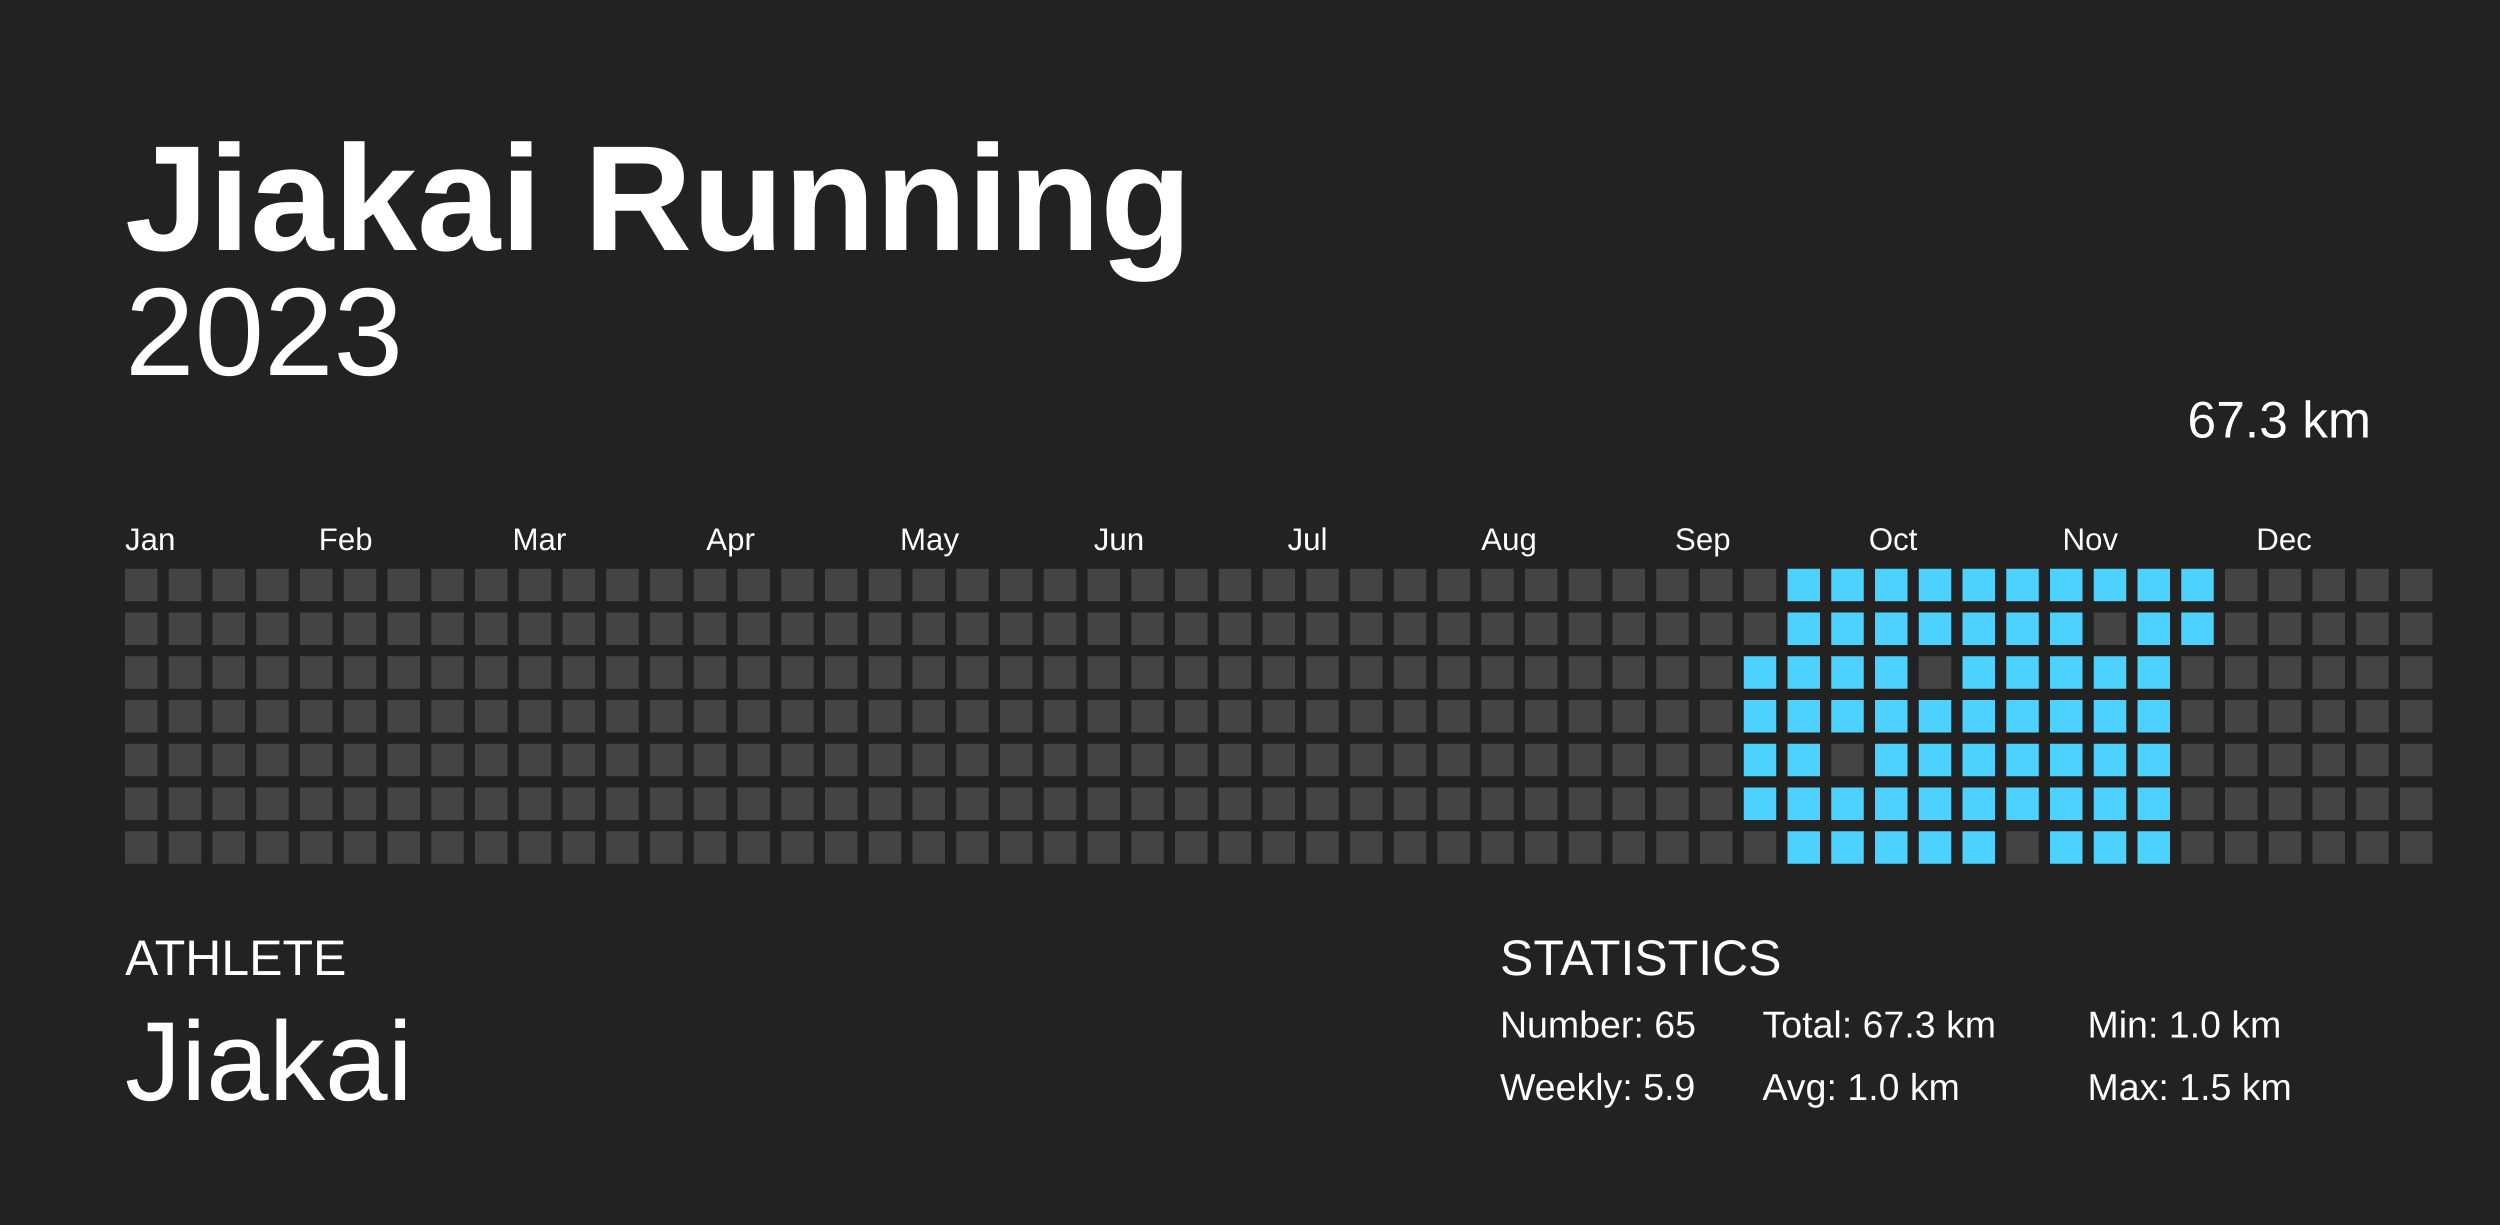
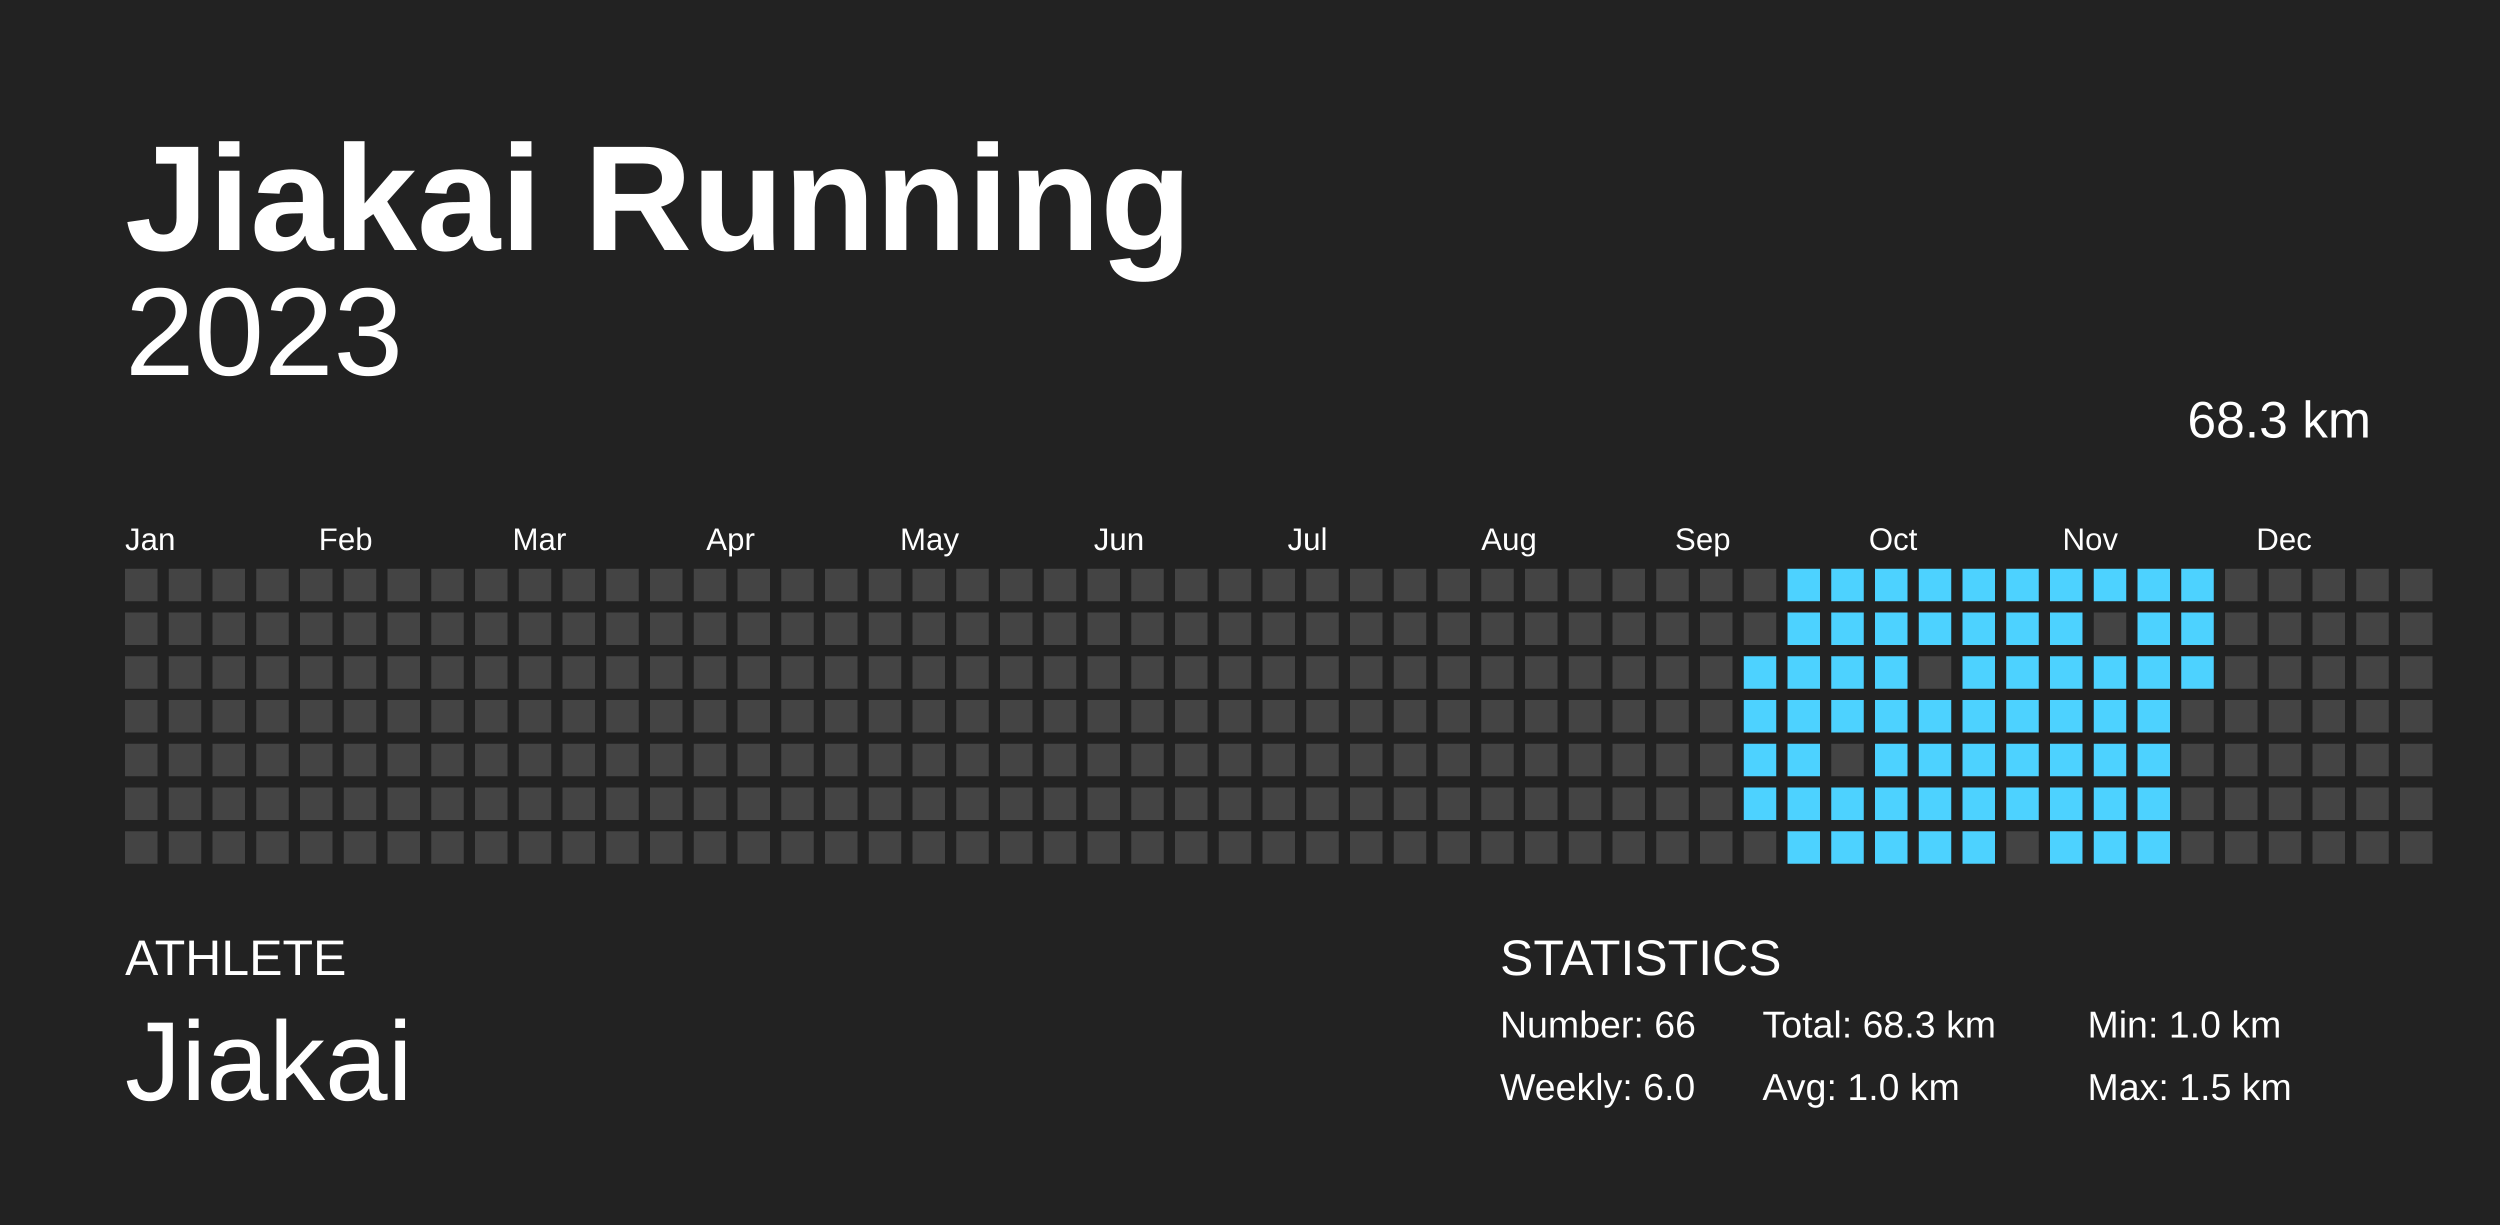
<svg xmlns="http://www.w3.org/2000/svg" width="200mm" height="98mm" baseProfile="full" version="1.1" viewBox="0 0 200 98">
  <rect width="200" height="98" x="0" y="0" fill="#222" />
  <text fill="#FFF" style="font-size:12px;font-family:Arial;font-weight:700" x="10" y="20">Jiakai Running</text>
  <text fill="#FFF" style="font-size:4px;font-family:Arial" x="10" y="78">ATHLETE</text>
  <text fill="#FFF" style="font-size:9px;font-family:Arial" x="10" y="88">Jiakai</text>
  <text fill="#FFF" style="font-size:4px;font-family:Arial" x="120" y="78">STATISTICS</text>
-   <text fill="#FFF" style="font-size:3px;font-family:Arial" x="120" y="83">Number: 65</text>
-   <text fill="#FFF" style="font-size:3px;font-family:Arial" x="120" y="88">Weekly: 5.9</text>
-   <text fill="#FFF" style="font-size:3px;font-family:Arial" x="141" y="83">Total: 67.3 km</text>
+   <text fill="#FFF" style="font-size:3px;font-family:Arial" x="120" y="83">Number: 66</text>
+   <text fill="#FFF" style="font-size:3px;font-family:Arial" x="120" y="88">Weekly: 6.0</text>
+   <text fill="#FFF" style="font-size:3px;font-family:Arial" x="141" y="83">Total: 68.3 km</text>
  <text fill="#FFF" style="font-size:3px;font-family:Arial" x="141" y="88">Avg: 1.0 km</text>
  <text fill="#FFF" style="font-size:3px;font-family:Arial" x="167" y="83">Min: 1.0 km</text>
  <text fill="#FFF" style="font-size:3px;font-family:Arial" x="167" y="88">Max: 1.5 km</text>
  <text x="10" y="30" fill="#FFF" alignment-baseline="hanging" style="font-size:10px;font-family:Arial">2023</text>
-   <text x="175" y="35" fill="#FFF" alignment-baseline="hanging" style="font-size:4.125px;font-family:Arial">67.3 km</text>
+   <text x="175" y="35" fill="#FFF" alignment-baseline="hanging" style="font-size:4.125px;font-family:Arial">68.3 km</text>
  <text fill="#FFF" style="font-size:2.5px;font-family:Arial" x="10" y="44">Jan</text>
  <text fill="#FFF" style="font-size:2.5px;font-family:Arial" x="25.5" y="44">Feb</text>
  <text fill="#FFF" style="font-size:2.5px;font-family:Arial" x="41" y="44">Mar</text>
  <text fill="#FFF" style="font-size:2.5px;font-family:Arial" x="56.5" y="44">Apr</text>
  <text fill="#FFF" style="font-size:2.5px;font-family:Arial" x="72" y="44">May</text>
  <text fill="#FFF" style="font-size:2.5px;font-family:Arial" x="87.5" y="44">Jun</text>
  <text fill="#FFF" style="font-size:2.5px;font-family:Arial" x="103" y="44">Jul</text>
  <text fill="#FFF" style="font-size:2.5px;font-family:Arial" x="118.5" y="44">Aug</text>
  <text fill="#FFF" style="font-size:2.5px;font-family:Arial" x="134" y="44">Sep</text>
  <text fill="#FFF" style="font-size:2.5px;font-family:Arial" x="149.5" y="44">Oct</text>
  <text fill="#FFF" style="font-size:2.5px;font-family:Arial" x="165" y="44">Nov</text>
  <text fill="#FFF" style="font-size:2.5px;font-family:Arial" x="180.5" y="44">Dec</text>
  <rect width="2.6" height="2.6" x="10" y="45.5" fill="#444" />
  <rect width="2.6" height="2.6" x="10" y="49" fill="#444" />
  <rect width="2.6" height="2.6" x="10" y="52.5" fill="#444" />
  <rect width="2.6" height="2.6" x="10" y="56" fill="#444" />
  <rect width="2.6" height="2.6" x="10" y="59.5" fill="#444" />
  <rect width="2.6" height="2.6" x="10" y="63" fill="#444" />
  <rect width="2.6" height="2.6" x="10" y="66.5" fill="#444" />
  <rect width="2.6" height="2.6" x="13.5" y="45.5" fill="#444" />
  <rect width="2.6" height="2.6" x="13.5" y="49" fill="#444" />
  <rect width="2.6" height="2.6" x="13.5" y="52.5" fill="#444" />
  <rect width="2.6" height="2.6" x="13.5" y="56" fill="#444" />
  <rect width="2.6" height="2.6" x="13.5" y="59.5" fill="#444" />
  <rect width="2.6" height="2.6" x="13.5" y="63" fill="#444" />
  <rect width="2.6" height="2.6" x="13.5" y="66.5" fill="#444" />
  <rect width="2.6" height="2.6" x="17" y="45.5" fill="#444" />
  <rect width="2.6" height="2.6" x="17" y="49" fill="#444" />
  <rect width="2.6" height="2.6" x="17" y="52.5" fill="#444" />
  <rect width="2.6" height="2.6" x="17" y="56" fill="#444" />
  <rect width="2.6" height="2.6" x="17" y="59.5" fill="#444" />
  <rect width="2.6" height="2.6" x="17" y="63" fill="#444" />
  <rect width="2.6" height="2.6" x="17" y="66.5" fill="#444" />
  <rect width="2.6" height="2.6" x="20.5" y="45.5" fill="#444" />
  <rect width="2.6" height="2.6" x="20.5" y="49" fill="#444" />
  <rect width="2.6" height="2.6" x="20.5" y="52.5" fill="#444" />
  <rect width="2.6" height="2.6" x="20.5" y="56" fill="#444" />
  <rect width="2.6" height="2.6" x="20.5" y="59.5" fill="#444" />
  <rect width="2.6" height="2.6" x="20.5" y="63" fill="#444" />
  <rect width="2.6" height="2.6" x="20.5" y="66.5" fill="#444" />
  <rect width="2.6" height="2.6" x="24" y="45.5" fill="#444" />
  <rect width="2.6" height="2.6" x="24" y="49" fill="#444" />
  <rect width="2.6" height="2.6" x="24" y="52.5" fill="#444" />
  <rect width="2.6" height="2.6" x="24" y="56" fill="#444" />
  <rect width="2.6" height="2.6" x="24" y="59.5" fill="#444" />
  <rect width="2.6" height="2.6" x="24" y="63" fill="#444" />
  <rect width="2.6" height="2.6" x="24" y="66.5" fill="#444" />
  <rect width="2.6" height="2.6" x="27.5" y="45.5" fill="#444" />
  <rect width="2.6" height="2.6" x="27.5" y="49" fill="#444" />
  <rect width="2.6" height="2.6" x="27.5" y="52.5" fill="#444" />
  <rect width="2.6" height="2.6" x="27.5" y="56" fill="#444" />
  <rect width="2.6" height="2.6" x="27.5" y="59.5" fill="#444" />
  <rect width="2.6" height="2.6" x="27.5" y="63" fill="#444" />
  <rect width="2.6" height="2.6" x="27.5" y="66.5" fill="#444" />
  <rect width="2.6" height="2.6" x="31" y="45.5" fill="#444" />
  <rect width="2.6" height="2.6" x="31" y="49" fill="#444" />
  <rect width="2.6" height="2.6" x="31" y="52.5" fill="#444" />
  <rect width="2.6" height="2.6" x="31" y="56" fill="#444" />
  <rect width="2.6" height="2.6" x="31" y="59.5" fill="#444" />
  <rect width="2.6" height="2.6" x="31" y="63" fill="#444" />
  <rect width="2.6" height="2.6" x="31" y="66.5" fill="#444" />
  <rect width="2.6" height="2.6" x="34.5" y="45.5" fill="#444" />
  <rect width="2.6" height="2.6" x="34.5" y="49" fill="#444" />
  <rect width="2.6" height="2.6" x="34.5" y="52.5" fill="#444" />
  <rect width="2.6" height="2.6" x="34.5" y="56" fill="#444" />
  <rect width="2.6" height="2.6" x="34.5" y="59.5" fill="#444" />
  <rect width="2.6" height="2.6" x="34.5" y="63" fill="#444" />
  <rect width="2.6" height="2.6" x="34.5" y="66.5" fill="#444" />
  <rect width="2.6" height="2.6" x="38" y="45.5" fill="#444" />
  <rect width="2.6" height="2.6" x="38" y="49" fill="#444" />
  <rect width="2.6" height="2.6" x="38" y="52.5" fill="#444" />
  <rect width="2.6" height="2.6" x="38" y="56" fill="#444" />
  <rect width="2.6" height="2.6" x="38" y="59.5" fill="#444" />
  <rect width="2.6" height="2.6" x="38" y="63" fill="#444" />
  <rect width="2.6" height="2.6" x="38" y="66.5" fill="#444" />
  <rect width="2.6" height="2.6" x="41.5" y="45.5" fill="#444" />
  <rect width="2.6" height="2.6" x="41.5" y="49" fill="#444" />
  <rect width="2.6" height="2.6" x="41.5" y="52.5" fill="#444" />
  <rect width="2.6" height="2.6" x="41.5" y="56" fill="#444" />
  <rect width="2.6" height="2.6" x="41.5" y="59.5" fill="#444" />
  <rect width="2.6" height="2.6" x="41.5" y="63" fill="#444" />
  <rect width="2.6" height="2.6" x="41.5" y="66.5" fill="#444" />
  <rect width="2.6" height="2.6" x="45" y="45.5" fill="#444" />
  <rect width="2.6" height="2.6" x="45" y="49" fill="#444" />
  <rect width="2.6" height="2.6" x="45" y="52.5" fill="#444" />
  <rect width="2.6" height="2.6" x="45" y="56" fill="#444" />
  <rect width="2.6" height="2.6" x="45" y="59.5" fill="#444" />
  <rect width="2.6" height="2.6" x="45" y="63" fill="#444" />
  <rect width="2.6" height="2.6" x="45" y="66.5" fill="#444" />
  <rect width="2.6" height="2.6" x="48.5" y="45.5" fill="#444" />
  <rect width="2.6" height="2.6" x="48.5" y="49" fill="#444" />
  <rect width="2.6" height="2.6" x="48.5" y="52.5" fill="#444" />
  <rect width="2.6" height="2.6" x="48.5" y="56" fill="#444" />
  <rect width="2.6" height="2.6" x="48.5" y="59.5" fill="#444" />
  <rect width="2.6" height="2.6" x="48.5" y="63" fill="#444" />
  <rect width="2.6" height="2.6" x="48.5" y="66.5" fill="#444" />
  <rect width="2.6" height="2.6" x="52" y="45.5" fill="#444" />
  <rect width="2.6" height="2.6" x="52" y="49" fill="#444" />
  <rect width="2.6" height="2.6" x="52" y="52.5" fill="#444" />
  <rect width="2.6" height="2.6" x="52" y="56" fill="#444" />
  <rect width="2.6" height="2.6" x="52" y="59.5" fill="#444" />
  <rect width="2.6" height="2.6" x="52" y="63" fill="#444" />
  <rect width="2.6" height="2.6" x="52" y="66.5" fill="#444" />
  <rect width="2.6" height="2.6" x="55.5" y="45.5" fill="#444" />
  <rect width="2.6" height="2.6" x="55.5" y="49" fill="#444" />
  <rect width="2.6" height="2.6" x="55.5" y="52.5" fill="#444" />
  <rect width="2.6" height="2.6" x="55.5" y="56" fill="#444" />
  <rect width="2.6" height="2.6" x="55.5" y="59.5" fill="#444" />
  <rect width="2.6" height="2.6" x="55.5" y="63" fill="#444" />
  <rect width="2.6" height="2.6" x="55.5" y="66.5" fill="#444" />
  <rect width="2.6" height="2.6" x="59" y="45.5" fill="#444" />
  <rect width="2.6" height="2.6" x="59" y="49" fill="#444" />
  <rect width="2.6" height="2.6" x="59" y="52.5" fill="#444" />
  <rect width="2.6" height="2.6" x="59" y="56" fill="#444" />
  <rect width="2.6" height="2.6" x="59" y="59.5" fill="#444" />
  <rect width="2.6" height="2.6" x="59" y="63" fill="#444" />
  <rect width="2.6" height="2.6" x="59" y="66.5" fill="#444" />
  <rect width="2.6" height="2.6" x="62.5" y="45.5" fill="#444" />
  <rect width="2.6" height="2.6" x="62.5" y="49" fill="#444" />
  <rect width="2.6" height="2.6" x="62.5" y="52.5" fill="#444" />
  <rect width="2.6" height="2.6" x="62.5" y="56" fill="#444" />
  <rect width="2.6" height="2.6" x="62.5" y="59.5" fill="#444" />
  <rect width="2.6" height="2.6" x="62.5" y="63" fill="#444" />
  <rect width="2.6" height="2.6" x="62.5" y="66.5" fill="#444" />
  <rect width="2.6" height="2.6" x="66" y="45.5" fill="#444" />
  <rect width="2.6" height="2.6" x="66" y="49" fill="#444" />
  <rect width="2.6" height="2.6" x="66" y="52.5" fill="#444" />
  <rect width="2.6" height="2.6" x="66" y="56" fill="#444" />
  <rect width="2.6" height="2.6" x="66" y="59.5" fill="#444" />
  <rect width="2.6" height="2.6" x="66" y="63" fill="#444" />
  <rect width="2.6" height="2.6" x="66" y="66.5" fill="#444" />
  <rect width="2.6" height="2.6" x="69.5" y="45.5" fill="#444" />
  <rect width="2.6" height="2.6" x="69.5" y="49" fill="#444" />
  <rect width="2.6" height="2.6" x="69.5" y="52.5" fill="#444" />
  <rect width="2.6" height="2.6" x="69.5" y="56" fill="#444" />
  <rect width="2.6" height="2.6" x="69.5" y="59.5" fill="#444" />
  <rect width="2.6" height="2.6" x="69.5" y="63" fill="#444" />
  <rect width="2.6" height="2.6" x="69.5" y="66.5" fill="#444" />
  <rect width="2.6" height="2.6" x="73" y="45.5" fill="#444" />
  <rect width="2.6" height="2.6" x="73" y="49" fill="#444" />
  <rect width="2.6" height="2.6" x="73" y="52.5" fill="#444" />
  <rect width="2.6" height="2.6" x="73" y="56" fill="#444" />
  <rect width="2.6" height="2.6" x="73" y="59.5" fill="#444" />
  <rect width="2.6" height="2.6" x="73" y="63" fill="#444" />
  <rect width="2.6" height="2.6" x="73" y="66.5" fill="#444" />
  <rect width="2.6" height="2.6" x="76.5" y="45.5" fill="#444" />
  <rect width="2.6" height="2.6" x="76.5" y="49" fill="#444" />
  <rect width="2.6" height="2.6" x="76.5" y="52.5" fill="#444" />
  <rect width="2.6" height="2.6" x="76.5" y="56" fill="#444" />
  <rect width="2.6" height="2.6" x="76.5" y="59.5" fill="#444" />
  <rect width="2.6" height="2.6" x="76.5" y="63" fill="#444" />
  <rect width="2.6" height="2.6" x="76.5" y="66.5" fill="#444" />
  <rect width="2.6" height="2.6" x="80" y="45.5" fill="#444" />
  <rect width="2.6" height="2.6" x="80" y="49" fill="#444" />
  <rect width="2.6" height="2.6" x="80" y="52.5" fill="#444" />
  <rect width="2.6" height="2.6" x="80" y="56" fill="#444" />
  <rect width="2.6" height="2.6" x="80" y="59.5" fill="#444" />
  <rect width="2.6" height="2.6" x="80" y="63" fill="#444" />
  <rect width="2.6" height="2.6" x="80" y="66.5" fill="#444" />
  <rect width="2.6" height="2.6" x="83.5" y="45.5" fill="#444" />
  <rect width="2.6" height="2.6" x="83.5" y="49" fill="#444" />
  <rect width="2.6" height="2.6" x="83.5" y="52.5" fill="#444" />
  <rect width="2.6" height="2.6" x="83.5" y="56" fill="#444" />
  <rect width="2.6" height="2.6" x="83.5" y="59.5" fill="#444" />
  <rect width="2.6" height="2.6" x="83.5" y="63" fill="#444" />
  <rect width="2.6" height="2.6" x="83.5" y="66.5" fill="#444" />
  <rect width="2.6" height="2.6" x="87" y="45.5" fill="#444" />
  <rect width="2.6" height="2.6" x="87" y="49" fill="#444" />
  <rect width="2.6" height="2.6" x="87" y="52.5" fill="#444" />
  <rect width="2.6" height="2.6" x="87" y="56" fill="#444" />
  <rect width="2.6" height="2.6" x="87" y="59.5" fill="#444" />
  <rect width="2.6" height="2.6" x="87" y="63" fill="#444" />
  <rect width="2.6" height="2.6" x="87" y="66.5" fill="#444" />
  <rect width="2.6" height="2.6" x="90.5" y="45.5" fill="#444" />
  <rect width="2.6" height="2.6" x="90.5" y="49" fill="#444" />
  <rect width="2.6" height="2.6" x="90.5" y="52.5" fill="#444" />
  <rect width="2.6" height="2.6" x="90.5" y="56" fill="#444" />
  <rect width="2.6" height="2.6" x="90.5" y="59.5" fill="#444" />
  <rect width="2.6" height="2.6" x="90.5" y="63" fill="#444" />
  <rect width="2.6" height="2.6" x="90.5" y="66.5" fill="#444" />
  <rect width="2.6" height="2.6" x="94" y="45.5" fill="#444" />
  <rect width="2.6" height="2.6" x="94" y="49" fill="#444" />
  <rect width="2.6" height="2.6" x="94" y="52.5" fill="#444" />
  <rect width="2.6" height="2.6" x="94" y="56" fill="#444" />
  <rect width="2.6" height="2.6" x="94" y="59.5" fill="#444" />
  <rect width="2.6" height="2.6" x="94" y="63" fill="#444" />
  <rect width="2.6" height="2.6" x="94" y="66.5" fill="#444" />
  <rect width="2.6" height="2.6" x="97.5" y="45.5" fill="#444" />
  <rect width="2.6" height="2.6" x="97.5" y="49" fill="#444" />
  <rect width="2.6" height="2.6" x="97.5" y="52.5" fill="#444" />
  <rect width="2.6" height="2.6" x="97.5" y="56" fill="#444" />
  <rect width="2.6" height="2.6" x="97.5" y="59.5" fill="#444" />
  <rect width="2.6" height="2.6" x="97.5" y="63" fill="#444" />
  <rect width="2.6" height="2.6" x="97.5" y="66.5" fill="#444" />
  <rect width="2.6" height="2.6" x="101" y="45.5" fill="#444" />
  <rect width="2.6" height="2.6" x="101" y="49" fill="#444" />
  <rect width="2.6" height="2.6" x="101" y="52.5" fill="#444" />
  <rect width="2.6" height="2.6" x="101" y="56" fill="#444" />
  <rect width="2.6" height="2.6" x="101" y="59.5" fill="#444" />
  <rect width="2.6" height="2.6" x="101" y="63" fill="#444" />
  <rect width="2.6" height="2.6" x="101" y="66.5" fill="#444" />
  <rect width="2.6" height="2.6" x="104.5" y="45.5" fill="#444" />
  <rect width="2.6" height="2.6" x="104.5" y="49" fill="#444" />
  <rect width="2.6" height="2.6" x="104.5" y="52.5" fill="#444" />
  <rect width="2.6" height="2.6" x="104.5" y="56" fill="#444" />
  <rect width="2.6" height="2.6" x="104.5" y="59.5" fill="#444" />
  <rect width="2.6" height="2.6" x="104.5" y="63" fill="#444" />
  <rect width="2.6" height="2.6" x="104.5" y="66.5" fill="#444" />
  <rect width="2.6" height="2.6" x="108" y="45.5" fill="#444" />
  <rect width="2.6" height="2.6" x="108" y="49" fill="#444" />
  <rect width="2.6" height="2.6" x="108" y="52.5" fill="#444" />
  <rect width="2.6" height="2.6" x="108" y="56" fill="#444" />
  <rect width="2.6" height="2.6" x="108" y="59.5" fill="#444" />
  <rect width="2.6" height="2.6" x="108" y="63" fill="#444" />
  <rect width="2.6" height="2.6" x="108" y="66.5" fill="#444" />
  <rect width="2.6" height="2.6" x="111.5" y="45.5" fill="#444" />
  <rect width="2.6" height="2.6" x="111.5" y="49" fill="#444" />
  <rect width="2.6" height="2.6" x="111.5" y="52.5" fill="#444" />
  <rect width="2.6" height="2.6" x="111.5" y="56" fill="#444" />
  <rect width="2.6" height="2.6" x="111.5" y="59.5" fill="#444" />
  <rect width="2.6" height="2.6" x="111.5" y="63" fill="#444" />
  <rect width="2.6" height="2.6" x="111.5" y="66.5" fill="#444" />
  <rect width="2.6" height="2.6" x="115" y="45.5" fill="#444" />
  <rect width="2.6" height="2.6" x="115" y="49" fill="#444" />
  <rect width="2.6" height="2.6" x="115" y="52.5" fill="#444" />
  <rect width="2.6" height="2.6" x="115" y="56" fill="#444" />
  <rect width="2.6" height="2.6" x="115" y="59.5" fill="#444" />
  <rect width="2.6" height="2.6" x="115" y="63" fill="#444" />
  <rect width="2.6" height="2.6" x="115" y="66.5" fill="#444" />
  <rect width="2.6" height="2.6" x="118.5" y="45.5" fill="#444" />
  <rect width="2.6" height="2.6" x="118.5" y="49" fill="#444" />
  <rect width="2.6" height="2.6" x="118.5" y="52.5" fill="#444" />
  <rect width="2.6" height="2.6" x="118.5" y="56" fill="#444" />
  <rect width="2.6" height="2.6" x="118.5" y="59.5" fill="#444" />
  <rect width="2.6" height="2.6" x="118.5" y="63" fill="#444" />
  <rect width="2.6" height="2.6" x="118.5" y="66.5" fill="#444" />
  <rect width="2.6" height="2.6" x="122" y="45.5" fill="#444" />
  <rect width="2.6" height="2.6" x="122" y="49" fill="#444" />
  <rect width="2.6" height="2.6" x="122" y="52.5" fill="#444" />
  <rect width="2.6" height="2.6" x="122" y="56" fill="#444" />
  <rect width="2.6" height="2.6" x="122" y="59.5" fill="#444" />
  <rect width="2.6" height="2.6" x="122" y="63" fill="#444" />
  <rect width="2.6" height="2.6" x="122" y="66.5" fill="#444" />
  <rect width="2.6" height="2.6" x="125.5" y="45.5" fill="#444" />
  <rect width="2.6" height="2.6" x="125.5" y="49" fill="#444" />
  <rect width="2.6" height="2.6" x="125.5" y="52.5" fill="#444" />
  <rect width="2.6" height="2.6" x="125.5" y="56" fill="#444" />
  <rect width="2.6" height="2.6" x="125.5" y="59.5" fill="#444" />
  <rect width="2.6" height="2.6" x="125.5" y="63" fill="#444" />
  <rect width="2.6" height="2.6" x="125.5" y="66.5" fill="#444" />
  <rect width="2.6" height="2.6" x="129" y="45.5" fill="#444" />
  <rect width="2.6" height="2.6" x="129" y="49" fill="#444" />
  <rect width="2.6" height="2.6" x="129" y="52.5" fill="#444" />
  <rect width="2.6" height="2.6" x="129" y="56" fill="#444" />
  <rect width="2.6" height="2.6" x="129" y="59.5" fill="#444" />
  <rect width="2.6" height="2.6" x="129" y="63" fill="#444" />
  <rect width="2.6" height="2.6" x="129" y="66.5" fill="#444" />
  <rect width="2.6" height="2.6" x="132.5" y="45.5" fill="#444" />
  <rect width="2.6" height="2.6" x="132.5" y="49" fill="#444" />
  <rect width="2.6" height="2.6" x="132.5" y="52.5" fill="#444" />
  <rect width="2.6" height="2.6" x="132.5" y="56" fill="#444" />
  <rect width="2.6" height="2.6" x="132.5" y="59.5" fill="#444" />
  <rect width="2.6" height="2.6" x="132.5" y="63" fill="#444" />
  <rect width="2.6" height="2.6" x="132.5" y="66.5" fill="#444" />
  <rect width="2.6" height="2.6" x="136" y="45.5" fill="#444" />
  <rect width="2.6" height="2.6" x="136" y="49" fill="#444" />
  <rect width="2.6" height="2.6" x="136" y="52.5" fill="#444" />
  <rect width="2.6" height="2.6" x="136" y="56" fill="#444" />
  <rect width="2.6" height="2.6" x="136" y="59.5" fill="#444" />
  <rect width="2.6" height="2.6" x="136" y="63" fill="#444" />
  <rect width="2.6" height="2.6" x="136" y="66.5" fill="#444" />
  <rect width="2.6" height="2.6" x="139.5" y="45.5" fill="#444" />
  <rect width="2.6" height="2.6" x="139.5" y="49" fill="#444" />
  <rect width="2.6" height="2.6" x="139.5" y="52.5" fill="#4dd2ff" />
  <rect width="2.6" height="2.6" x="139.5" y="56" fill="#4dd2ff" />
  <rect width="2.6" height="2.6" x="139.5" y="59.5" fill="#4dd2ff" />
  <rect width="2.6" height="2.6" x="139.5" y="63" fill="#4dd2ff" />
  <rect width="2.6" height="2.6" x="139.5" y="66.5" fill="#444" />
  <rect width="2.6" height="2.6" x="143" y="45.5" fill="#4dd2ff" />
  <rect width="2.6" height="2.6" x="143" y="49" fill="#4dd2ff" />
  <rect width="2.6" height="2.6" x="143" y="52.5" fill="#4dd2ff" />
  <rect width="2.6" height="2.6" x="143" y="56" fill="#4dd2ff" />
  <rect width="2.6" height="2.6" x="143" y="59.5" fill="#4dd2ff" />
  <rect width="2.6" height="2.6" x="143" y="63" fill="#4dd2ff" />
  <rect width="2.6" height="2.6" x="143" y="66.5" fill="#4dd2ff" />
  <rect width="2.6" height="2.6" x="146.5" y="45.5" fill="#4dd2ff" />
  <rect width="2.6" height="2.6" x="146.5" y="49" fill="#4dd2ff" />
  <rect width="2.6" height="2.6" x="146.5" y="52.5" fill="#4dd2ff" />
  <rect width="2.6" height="2.6" x="146.5" y="56" fill="#4dd2ff" />
  <rect width="2.6" height="2.6" x="146.5" y="59.5" fill="#444" />
  <rect width="2.6" height="2.6" x="146.5" y="63" fill="#4dd2ff" />
  <rect width="2.6" height="2.6" x="146.5" y="66.5" fill="#4dd2ff" />
  <rect width="2.6" height="2.6" x="150" y="45.5" fill="#4dd2ff" />
  <rect width="2.6" height="2.6" x="150" y="49" fill="#4dd2ff" />
  <rect width="2.6" height="2.6" x="150" y="52.5" fill="#4dd2ff" />
  <rect width="2.6" height="2.6" x="150" y="56" fill="#4dd2ff" />
  <rect width="2.6" height="2.6" x="150" y="59.5" fill="#4dd2ff" />
  <rect width="2.6" height="2.6" x="150" y="63" fill="#4dd2ff" />
  <rect width="2.6" height="2.6" x="150" y="66.5" fill="#4dd2ff" />
  <rect width="2.6" height="2.6" x="153.5" y="45.5" fill="#4dd2ff" />
  <rect width="2.6" height="2.6" x="153.5" y="49" fill="#4dd2ff" />
  <rect width="2.6" height="2.6" x="153.5" y="52.5" fill="#444" />
  <rect width="2.6" height="2.6" x="153.5" y="56" fill="#4dd2ff" />
  <rect width="2.6" height="2.6" x="153.5" y="59.5" fill="#4dd2ff" />
  <rect width="2.6" height="2.6" x="153.5" y="63" fill="#4dd2ff" />
  <rect width="2.6" height="2.6" x="153.5" y="66.5" fill="#4dd2ff" />
  <rect width="2.6" height="2.6" x="157" y="45.5" fill="#4dd2ff" />
  <rect width="2.6" height="2.6" x="157" y="49" fill="#4dd2ff" />
  <rect width="2.6" height="2.6" x="157" y="52.5" fill="#4dd2ff" />
  <rect width="2.6" height="2.6" x="157" y="56" fill="#4dd2ff" />
  <rect width="2.6" height="2.6" x="157" y="59.5" fill="#4dd2ff" />
  <rect width="2.6" height="2.6" x="157" y="63" fill="#4dd2ff" />
  <rect width="2.6" height="2.6" x="157" y="66.5" fill="#4dd2ff" />
  <rect width="2.6" height="2.6" x="160.5" y="45.5" fill="#4dd2ff" />
  <rect width="2.6" height="2.6" x="160.5" y="49" fill="#4dd2ff" />
  <rect width="2.6" height="2.6" x="160.5" y="52.5" fill="#4dd2ff" />
  <rect width="2.6" height="2.6" x="160.5" y="56" fill="#4dd2ff" />
  <rect width="2.6" height="2.6" x="160.5" y="59.5" fill="#4dd2ff" />
  <rect width="2.6" height="2.6" x="160.5" y="63" fill="#4dd2ff" />
  <rect width="2.6" height="2.6" x="160.5" y="66.5" fill="#444" />
  <rect width="2.6" height="2.6" x="164" y="45.5" fill="#4dd2ff" />
  <rect width="2.6" height="2.6" x="164" y="49" fill="#4dd2ff" />
  <rect width="2.6" height="2.6" x="164" y="52.5" fill="#4dd2ff" />
  <rect width="2.6" height="2.6" x="164" y="56" fill="#4dd2ff" />
  <rect width="2.6" height="2.6" x="164" y="59.5" fill="#4dd2ff" />
  <rect width="2.6" height="2.6" x="164" y="63" fill="#4dd2ff" />
  <rect width="2.6" height="2.6" x="164" y="66.5" fill="#4dd2ff" />
  <rect width="2.6" height="2.6" x="167.5" y="45.5" fill="#4dd2ff" />
  <rect width="2.6" height="2.6" x="167.5" y="49" fill="#444" />
  <rect width="2.6" height="2.6" x="167.5" y="52.5" fill="#4dd2ff" />
  <rect width="2.6" height="2.6" x="167.5" y="56" fill="#4dd2ff" />
  <rect width="2.6" height="2.6" x="167.5" y="59.5" fill="#4dd2ff" />
  <rect width="2.6" height="2.6" x="167.5" y="63" fill="#4dd2ff" />
  <rect width="2.6" height="2.6" x="167.5" y="66.5" fill="#4dd2ff" />
  <rect width="2.6" height="2.6" x="171" y="45.5" fill="#4dd2ff" />
  <rect width="2.6" height="2.6" x="171" y="49" fill="#4dd2ff" />
  <rect width="2.6" height="2.6" x="171" y="52.5" fill="#4dd2ff" />
  <rect width="2.6" height="2.6" x="171" y="56" fill="#4dd2ff" />
  <rect width="2.6" height="2.6" x="171" y="59.5" fill="#4dd2ff" />
  <rect width="2.6" height="2.6" x="171" y="63" fill="#4dd2ff" />
  <rect width="2.6" height="2.6" x="171" y="66.5" fill="#4dd2ff" />
  <rect width="2.6" height="2.6" x="174.5" y="45.5" fill="#4dd2ff" />
  <rect width="2.6" height="2.6" x="174.5" y="49" fill="#4dd2ff" />
-   <rect width="2.6" height="2.6" x="174.5" y="52.5" fill="#444" />
+   <rect width="2.6" height="2.6" x="174.5" y="52.5" fill="#4dd2ff" />
  <rect width="2.6" height="2.6" x="174.5" y="56" fill="#444" />
  <rect width="2.6" height="2.6" x="174.5" y="59.5" fill="#444" />
  <rect width="2.6" height="2.6" x="174.5" y="63" fill="#444" />
  <rect width="2.6" height="2.6" x="174.5" y="66.5" fill="#444" />
  <rect width="2.6" height="2.6" x="178" y="45.5" fill="#444" />
  <rect width="2.6" height="2.6" x="178" y="49" fill="#444" />
  <rect width="2.6" height="2.6" x="178" y="52.5" fill="#444" />
  <rect width="2.6" height="2.6" x="178" y="56" fill="#444" />
  <rect width="2.6" height="2.6" x="178" y="59.5" fill="#444" />
  <rect width="2.6" height="2.6" x="178" y="63" fill="#444" />
  <rect width="2.6" height="2.6" x="178" y="66.5" fill="#444" />
  <rect width="2.6" height="2.6" x="181.5" y="45.5" fill="#444" />
  <rect width="2.6" height="2.6" x="181.5" y="49" fill="#444" />
  <rect width="2.6" height="2.6" x="181.5" y="52.5" fill="#444" />
  <rect width="2.6" height="2.6" x="181.5" y="56" fill="#444" />
  <rect width="2.6" height="2.6" x="181.5" y="59.5" fill="#444" />
  <rect width="2.6" height="2.6" x="181.5" y="63" fill="#444" />
  <rect width="2.6" height="2.6" x="181.5" y="66.5" fill="#444" />
  <rect width="2.6" height="2.6" x="185" y="45.5" fill="#444" />
  <rect width="2.6" height="2.6" x="185" y="49" fill="#444" />
  <rect width="2.6" height="2.6" x="185" y="52.5" fill="#444" />
  <rect width="2.6" height="2.6" x="185" y="56" fill="#444" />
  <rect width="2.6" height="2.6" x="185" y="59.5" fill="#444" />
  <rect width="2.6" height="2.6" x="185" y="63" fill="#444" />
  <rect width="2.6" height="2.6" x="185" y="66.5" fill="#444" />
  <rect width="2.6" height="2.6" x="188.5" y="45.5" fill="#444" />
  <rect width="2.6" height="2.6" x="188.5" y="49" fill="#444" />
  <rect width="2.6" height="2.6" x="188.5" y="52.5" fill="#444" />
  <rect width="2.6" height="2.6" x="188.5" y="56" fill="#444" />
  <rect width="2.6" height="2.6" x="188.5" y="59.5" fill="#444" />
  <rect width="2.6" height="2.6" x="188.5" y="63" fill="#444" />
  <rect width="2.6" height="2.6" x="188.5" y="66.5" fill="#444" />
  <rect width="2.6" height="2.6" x="192" y="45.5" fill="#444" />
  <rect width="2.6" height="2.6" x="192" y="49" fill="#444" />
  <rect width="2.6" height="2.6" x="192" y="52.5" fill="#444" />
  <rect width="2.6" height="2.6" x="192" y="56" fill="#444" />
  <rect width="2.6" height="2.6" x="192" y="59.5" fill="#444" />
  <rect width="2.6" height="2.6" x="192" y="63" fill="#444" />
  <rect width="2.6" height="2.6" x="192" y="66.5" fill="#444" />
</svg>
